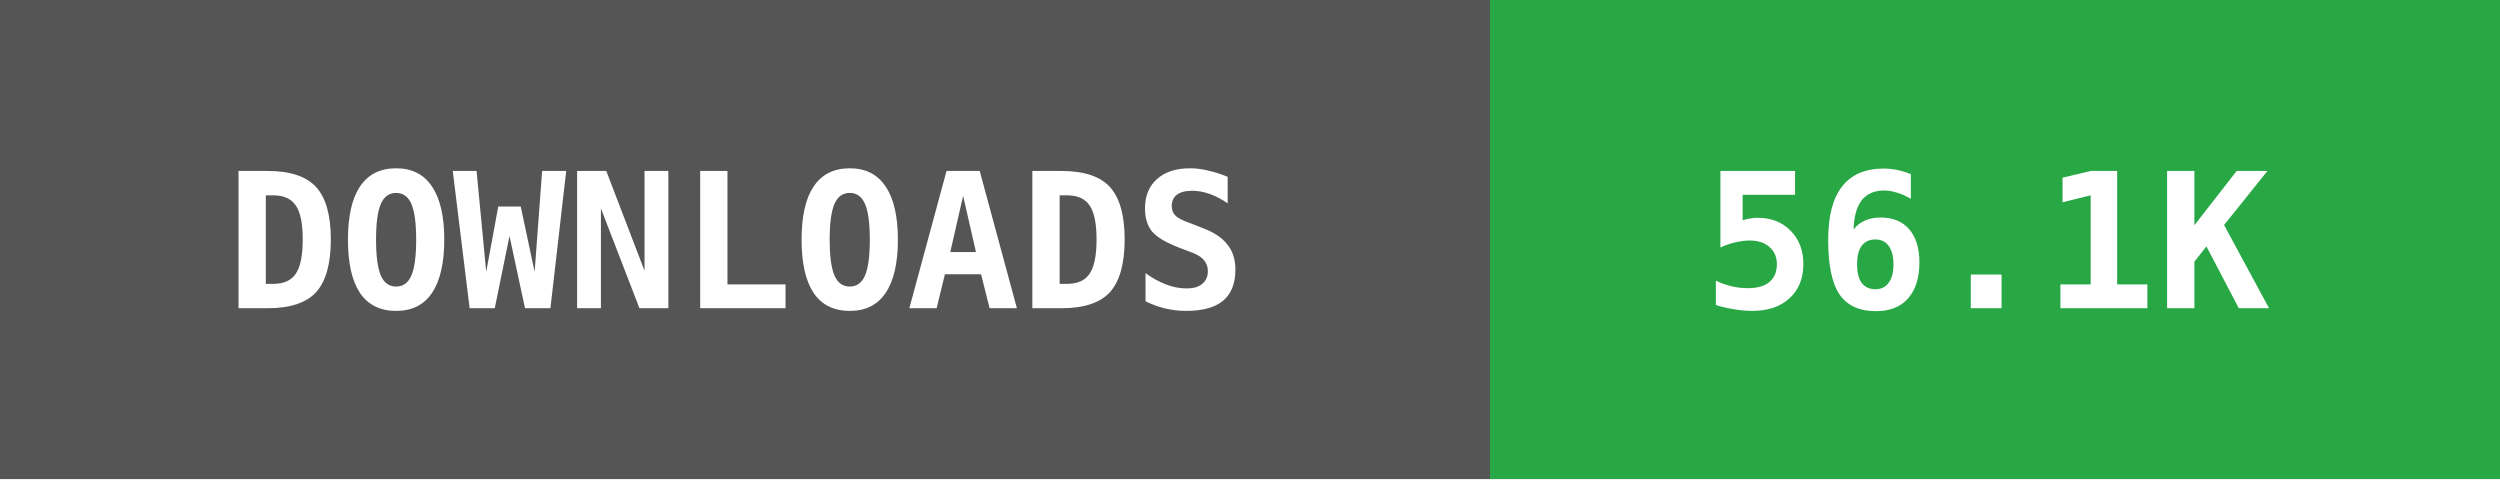
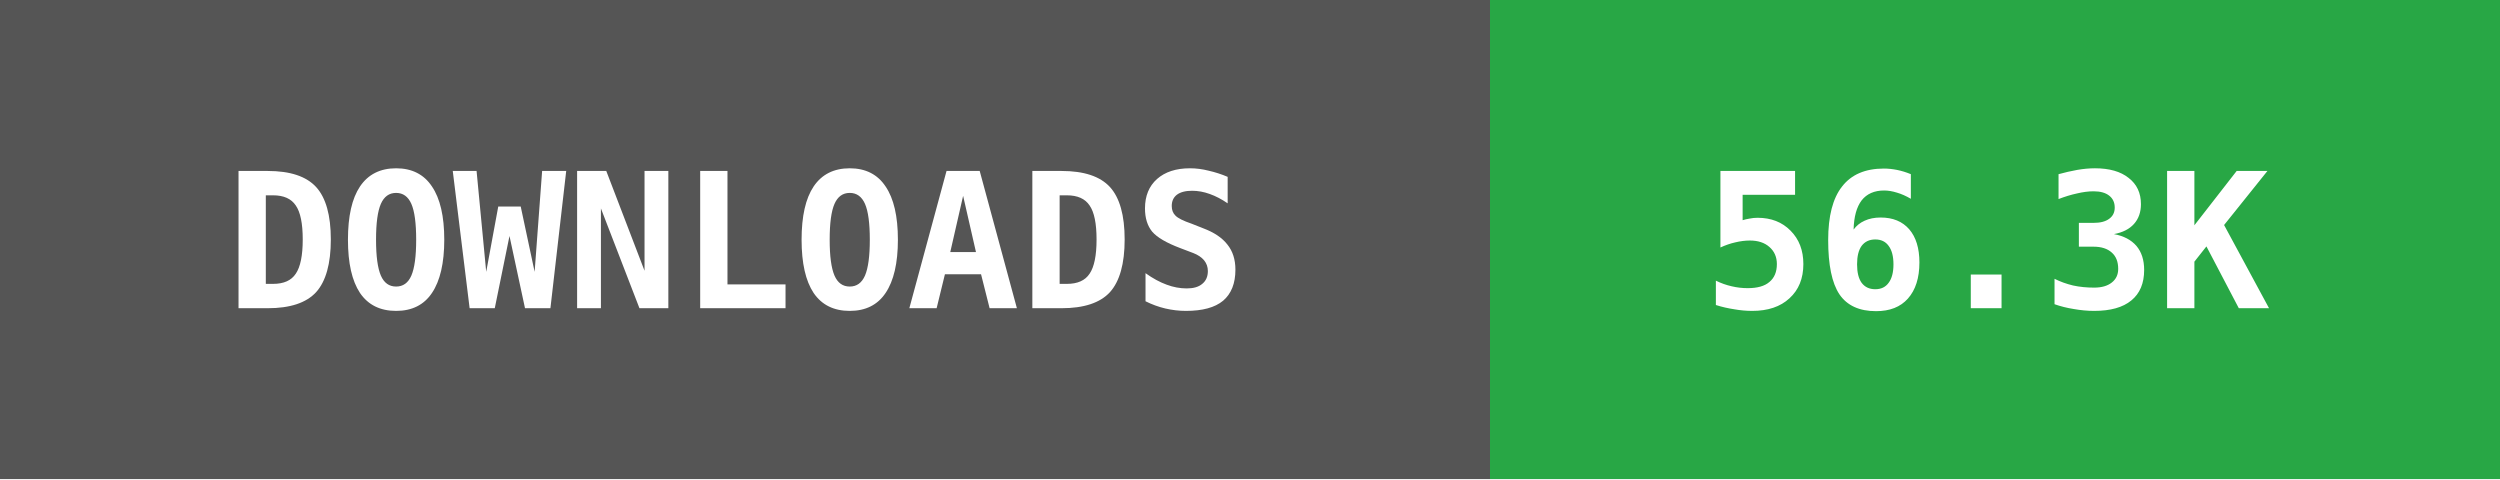
- <svg xmlns="http://www.w3.org/2000/svg" width="146" height="28" data-raw="56181" data-date="2026-10-04 08:45:31">
+ <svg xmlns="http://www.w3.org/2000/svg" width="146" height="28" data-raw="56334" data-date="2026-10-07 04:00:47">
  <g shape-rendering="crispEdges">
    <rect width="87" height="28" fill="#555555" />
    <rect x="87" width="59" height="28" fill="#28a745" />
  </g>
  <g fill="#ffffff" text-anchor="middle" font-family="monospace" font-weight="bold" font-size="11">
    <text x="43" y="18">DOWNLOADS</text>
-     <text x="116" y="18">56.1K</text>
+     <text x="116" y="18">56.3K</text>
  </g>
</svg>
